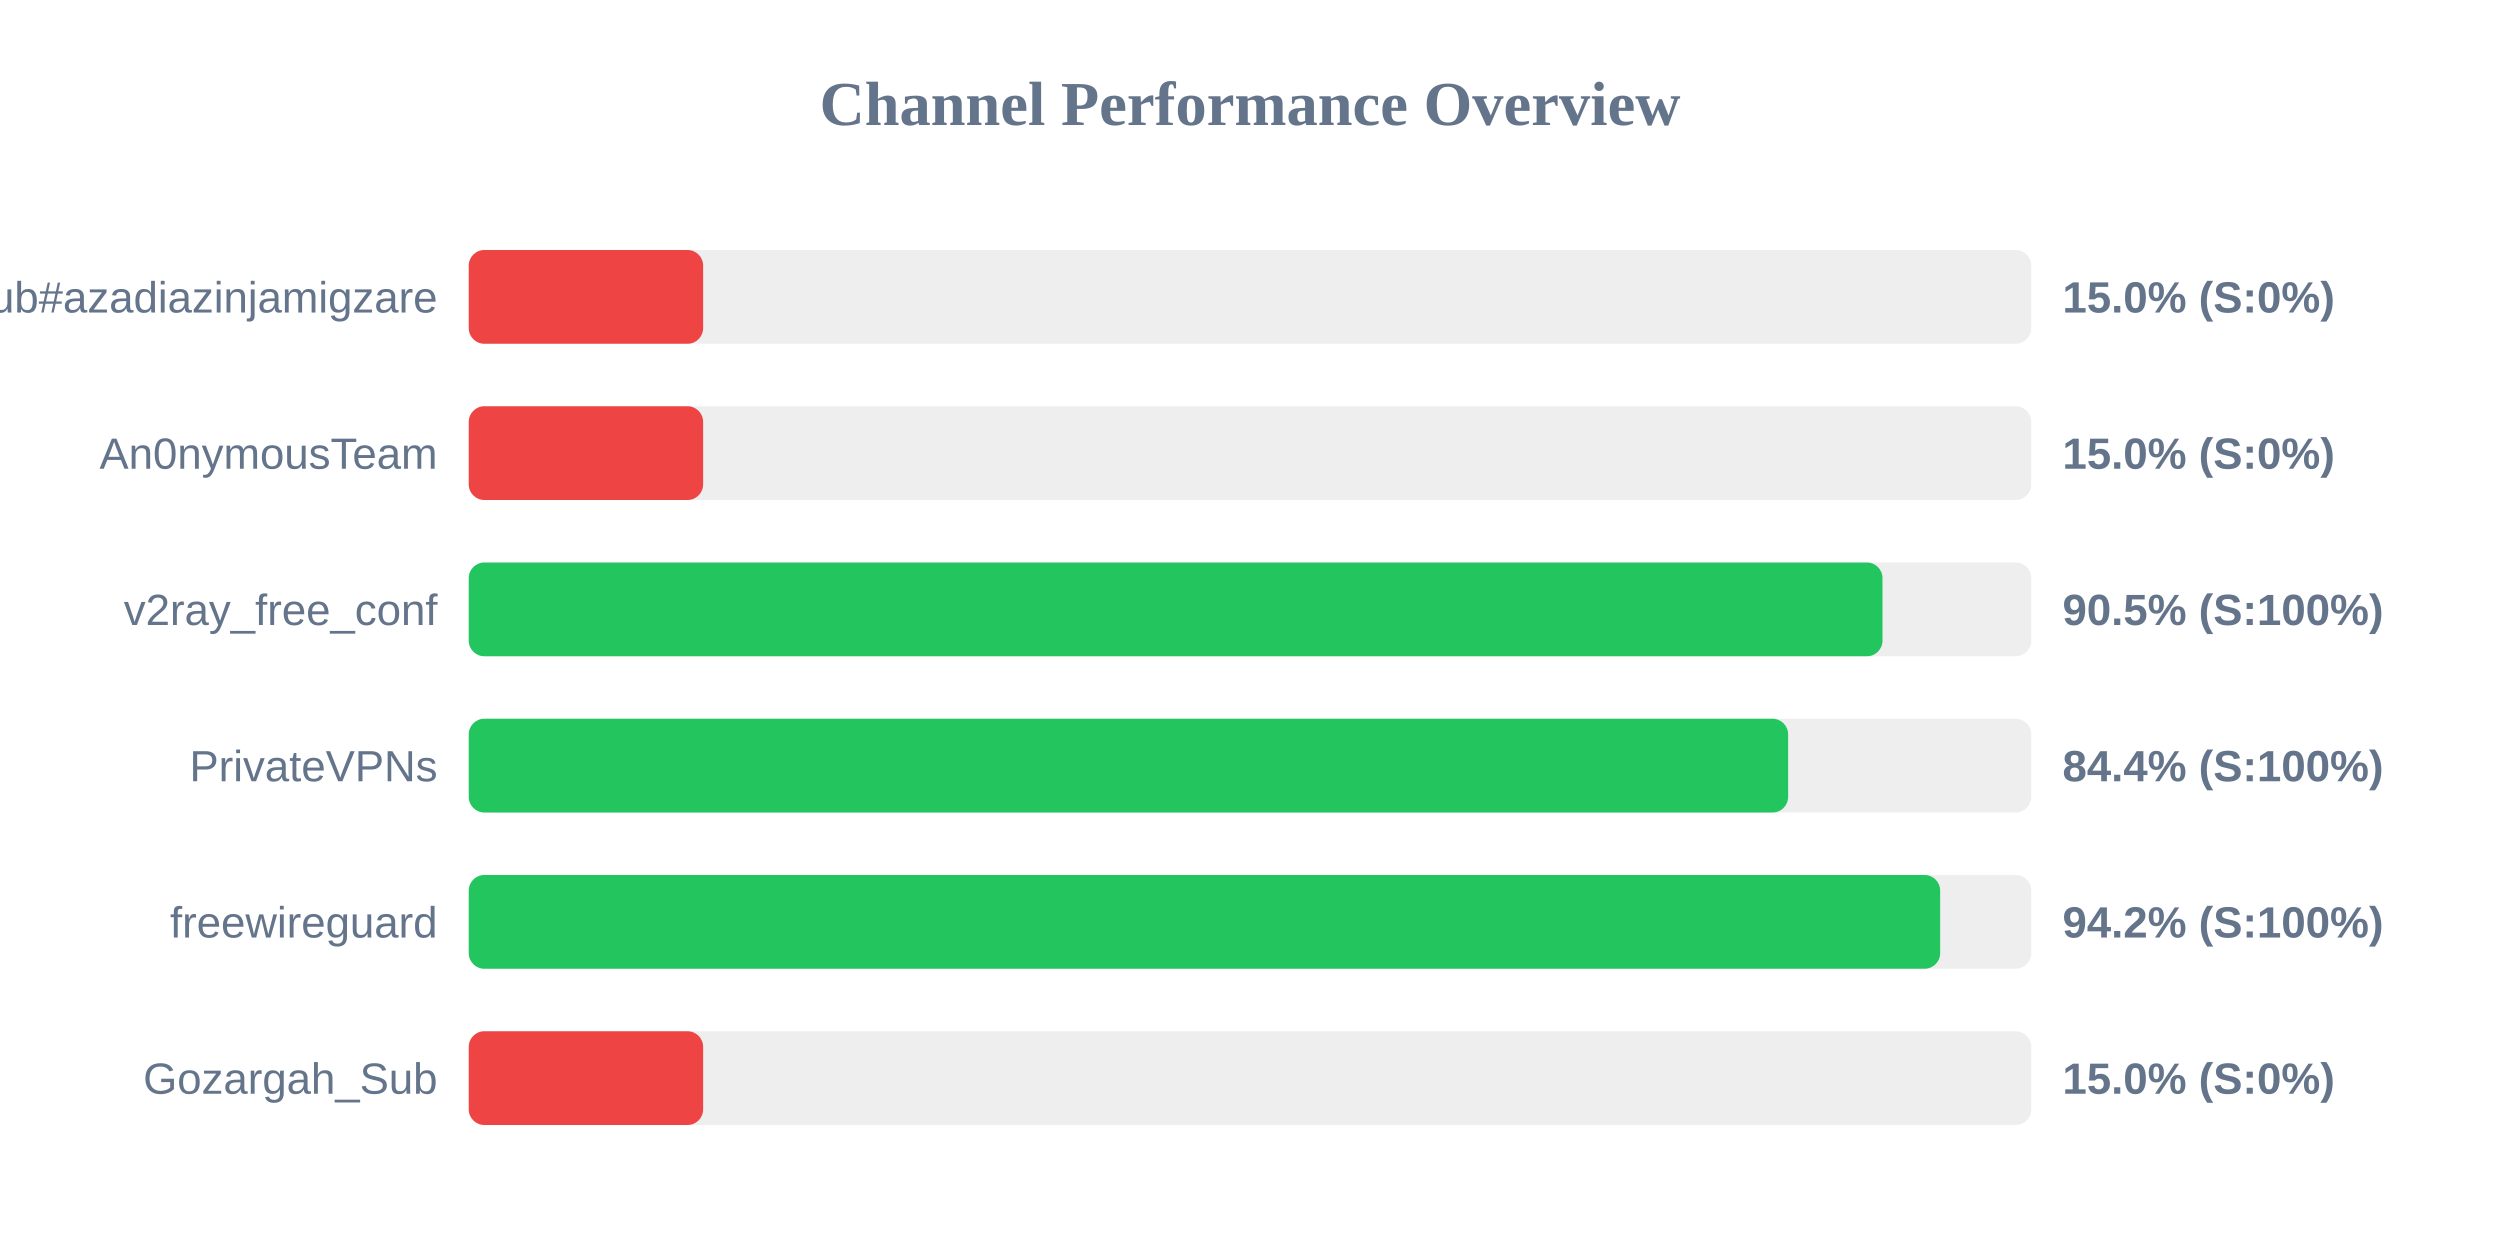
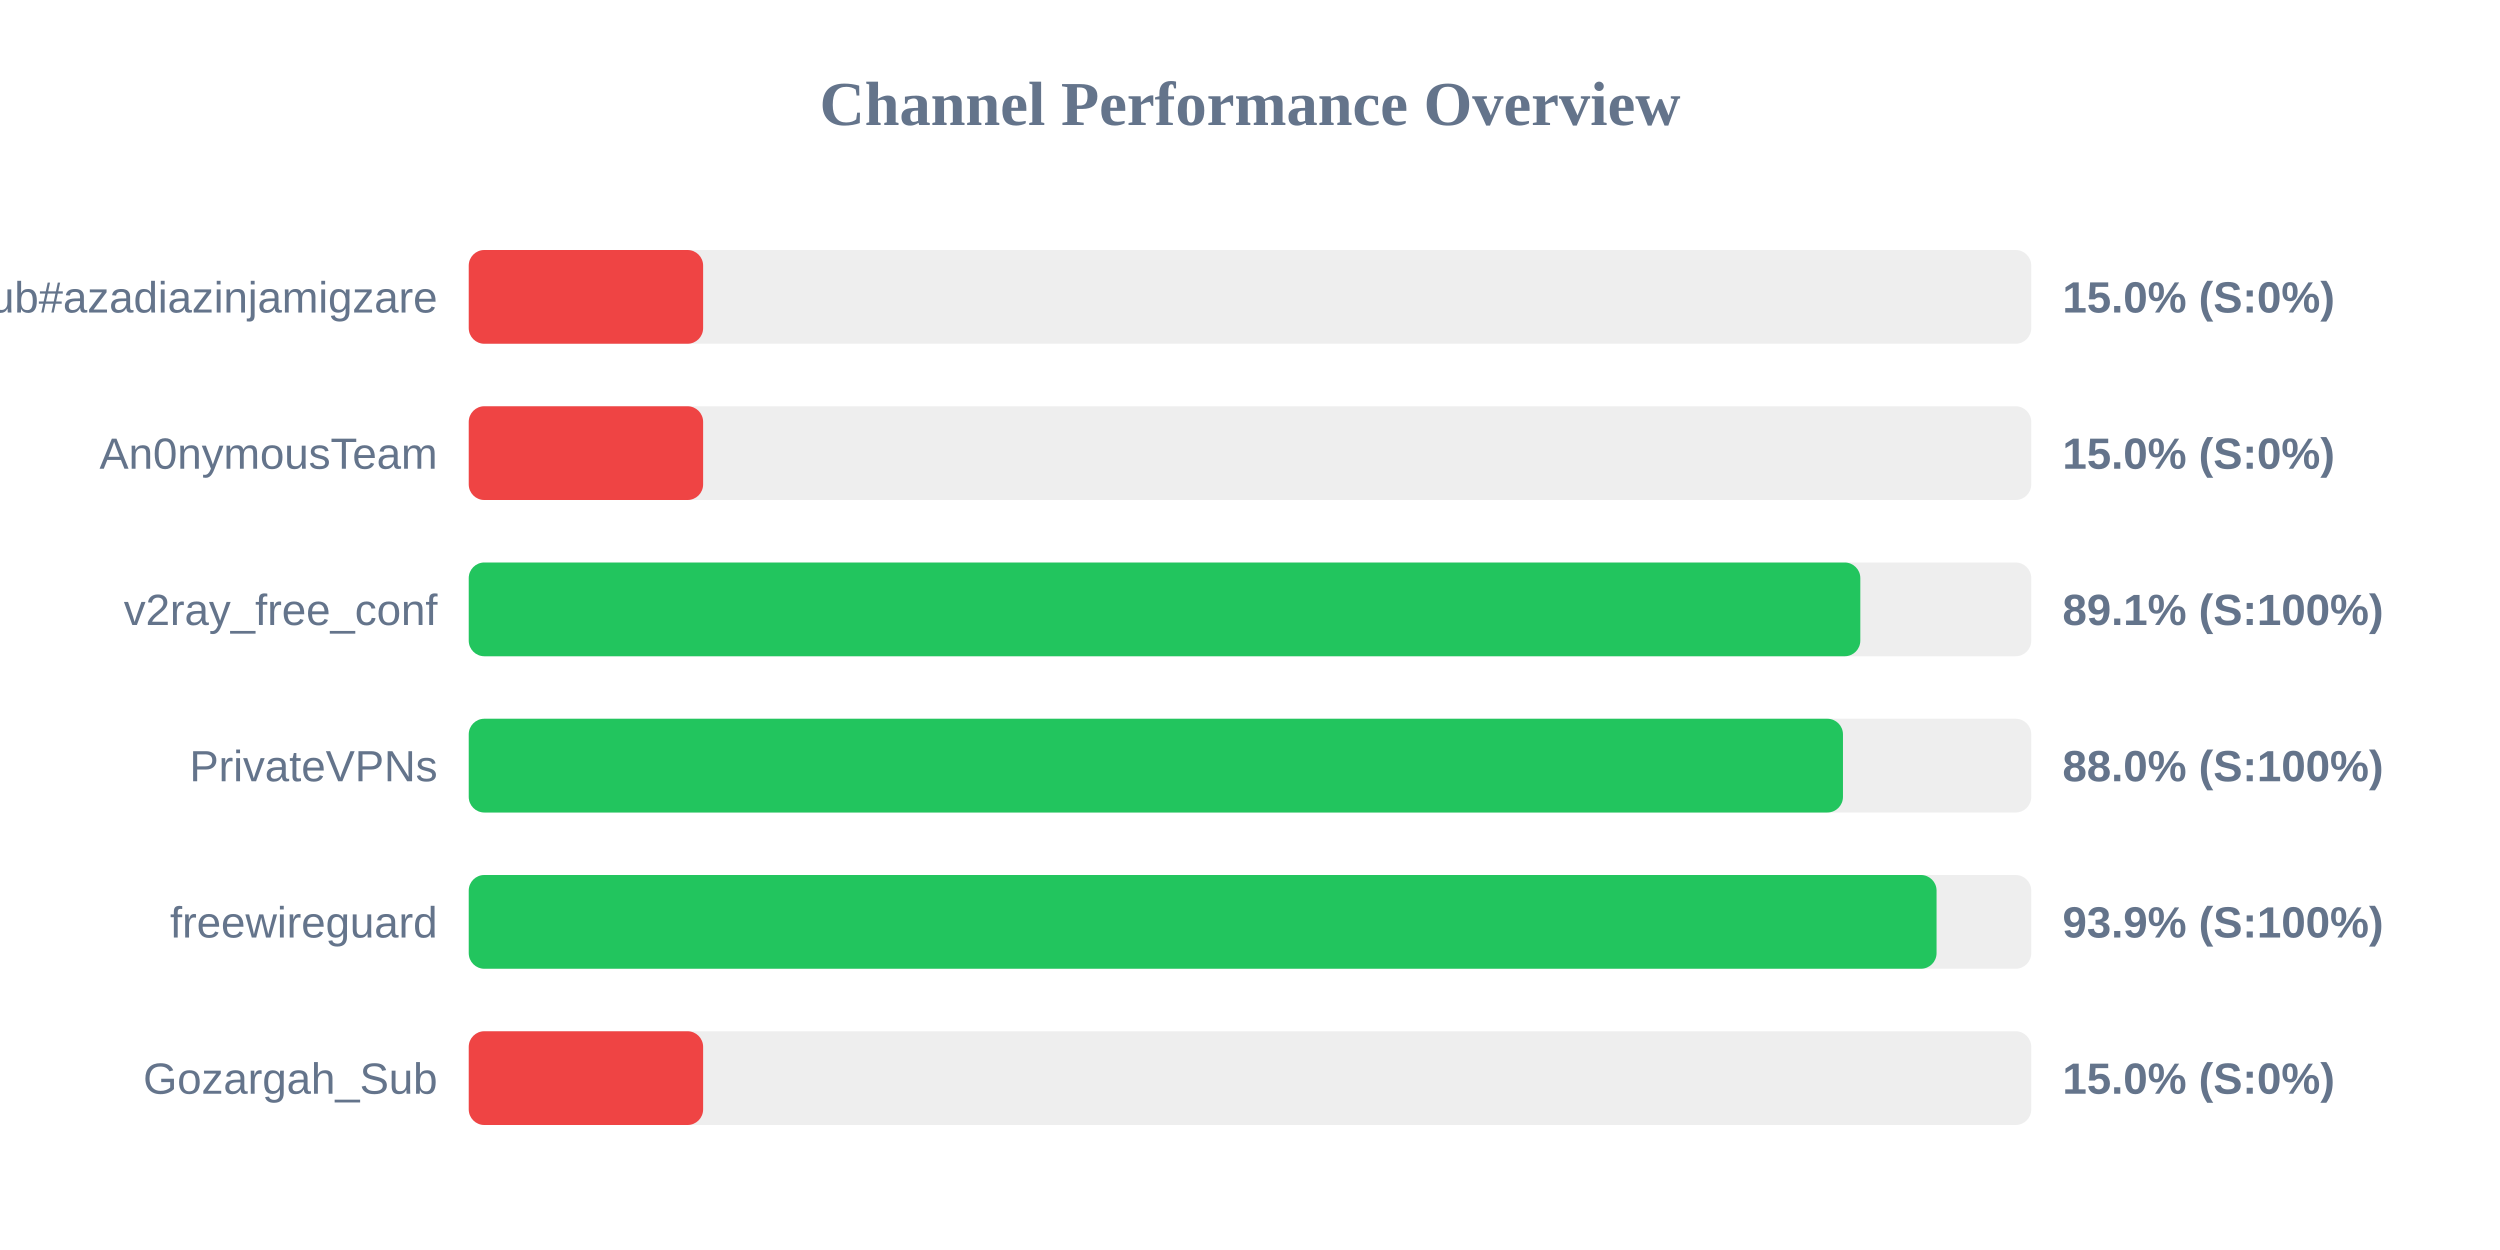
<svg xmlns="http://www.w3.org/2000/svg" width="800" height="400" version="1.1">
  <style>
        .row { font: 14px Arial; fill: #64748b; }
        .score { font: bold 14px Arial; fill: #64748b; }
    </style>
  <text x="400" y="40" text-anchor="middle" font-size="20px" font-weight="bold" fill="#64748b">Channel Performance Overview</text>
  <rect x="150" y="80" width="500" height="30" fill="#eee" rx="5" />
  <rect x="150" y="80" width="75.0" height="30" fill="#ef4444" rx="5" />
  <text x="140" y="100" text-anchor="end" class="row">Sub#azadiazinjamigzare</text>
  <text x="660" y="100" text-anchor="start" class="score">15.0% (S:0%)</text>
  <rect x="150" y="130" width="500" height="30" fill="#eee" rx="5" />
  <rect x="150" y="130" width="75.0" height="30" fill="#ef4444" rx="5" />
  <text x="140" y="150" text-anchor="end" class="row">An0nymousTeam</text>
  <text x="660" y="150" text-anchor="start" class="score">15.0% (S:0%)</text>
  <rect x="150" y="180" width="500" height="30" fill="#eee" rx="5" />
-   <rect x="150" y="180" width="452.4" height="30" fill="#22c55e" rx="5" />
+   <rect x="150" y="180" width="445.3" height="30" fill="#22c55e" rx="5" />
  <text x="140" y="200" text-anchor="end" class="row">v2ray_free_conf</text>
-   <text x="660" y="200" text-anchor="start" class="score">90.5% (S:100%)</text>
+   <text x="660" y="200" text-anchor="start" class="score">89.1% (S:100%)</text>
  <rect x="150" y="230" width="500" height="30" fill="#eee" rx="5" />
-   <rect x="150" y="230" width="422.2" height="30" fill="#22c55e" rx="5" />
+   <rect x="150" y="230" width="439.75" height="30" fill="#22c55e" rx="5" />
  <text x="140" y="250" text-anchor="end" class="row">PrivateVPNs</text>
-   <text x="660" y="250" text-anchor="start" class="score">84.4% (S:100%)</text>
+   <text x="660" y="250" text-anchor="start" class="score">88.0% (S:100%)</text>
  <rect x="150" y="280" width="500" height="30" fill="#eee" rx="5" />
-   <rect x="150" y="280" width="470.85" height="30" fill="#22c55e" rx="5" />
+   <rect x="150" y="280" width="469.7" height="30" fill="#22c55e" rx="5" />
  <text x="140" y="300" text-anchor="end" class="row">freewireguard</text>
-   <text x="660" y="300" text-anchor="start" class="score">94.2% (S:100%)</text>
+   <text x="660" y="300" text-anchor="start" class="score">93.9% (S:100%)</text>
  <rect x="150" y="330" width="500" height="30" fill="#eee" rx="5" />
  <rect x="150" y="330" width="75.0" height="30" fill="#ef4444" rx="5" />
  <text x="140" y="350" text-anchor="end" class="row">Gozargah_Sub</text>
  <text x="660" y="350" text-anchor="start" class="score">15.0% (S:0%)</text>
</svg>
